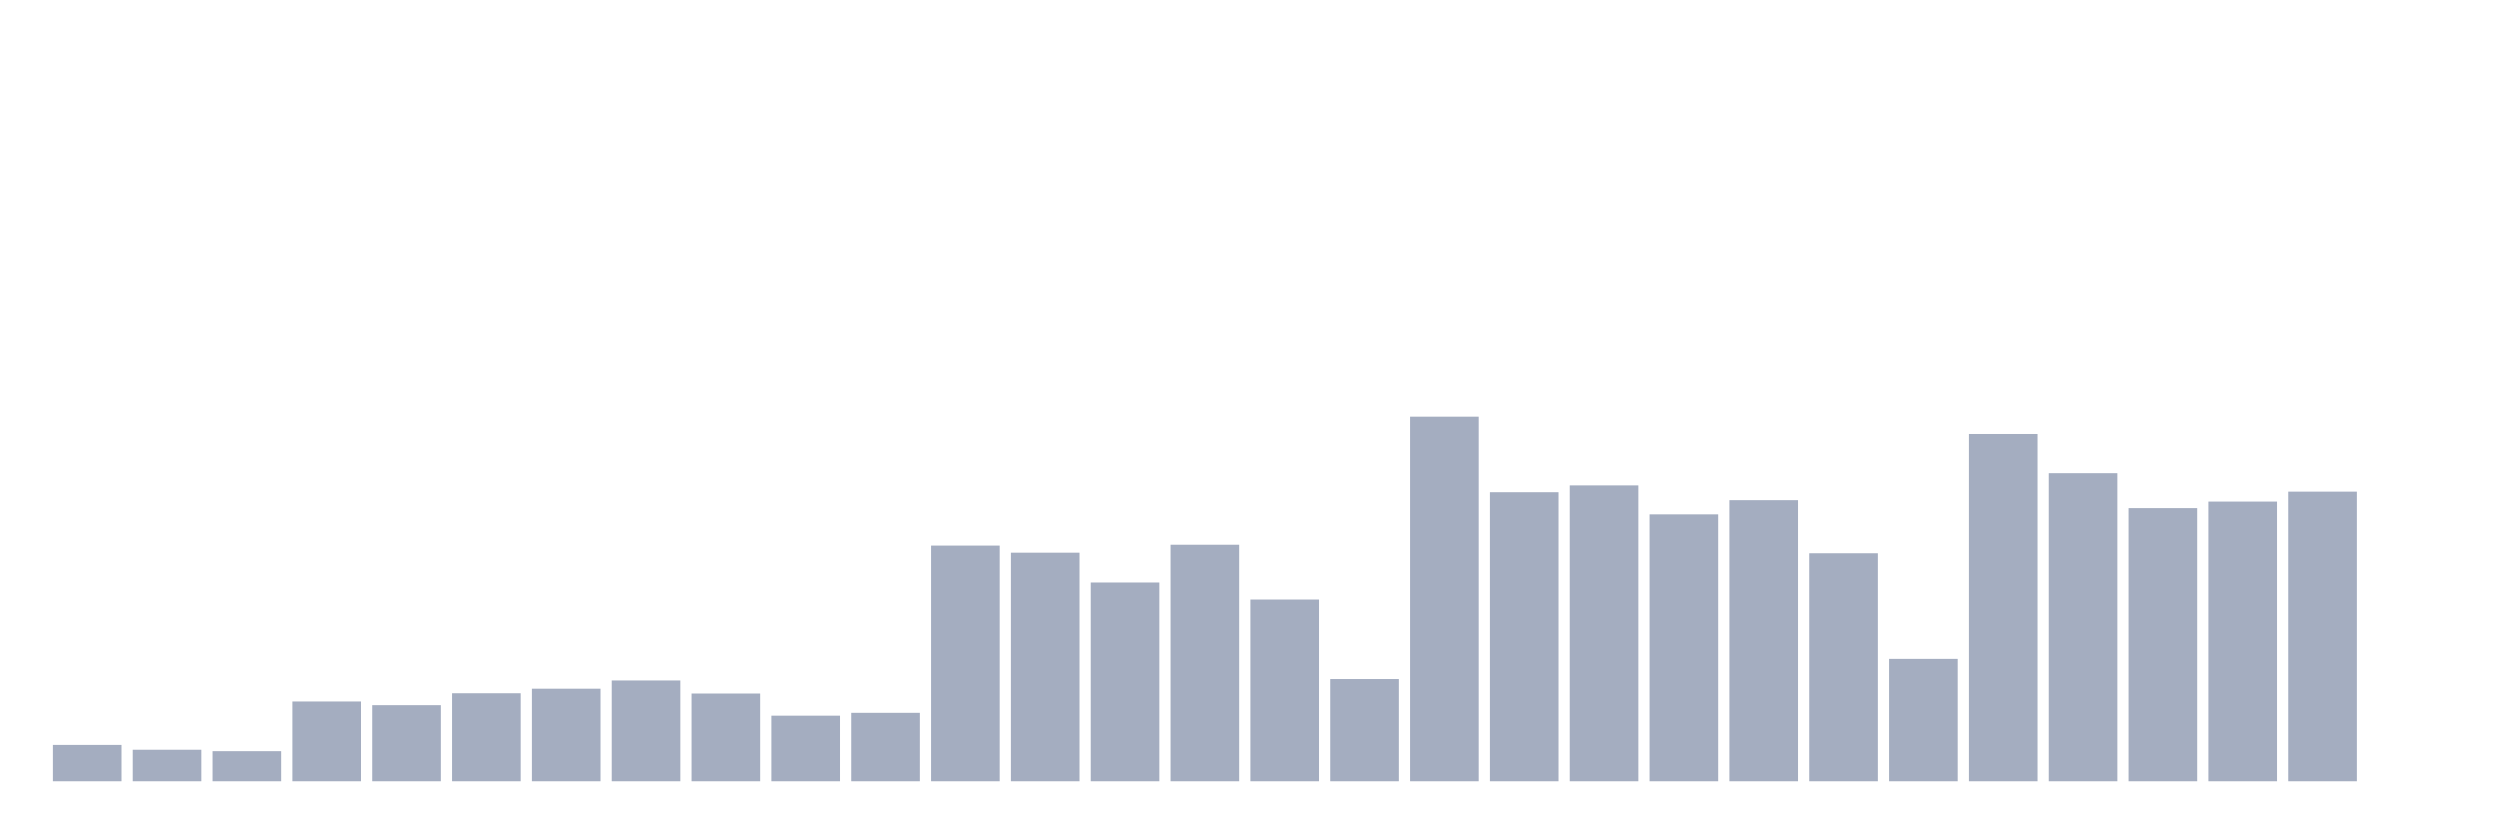
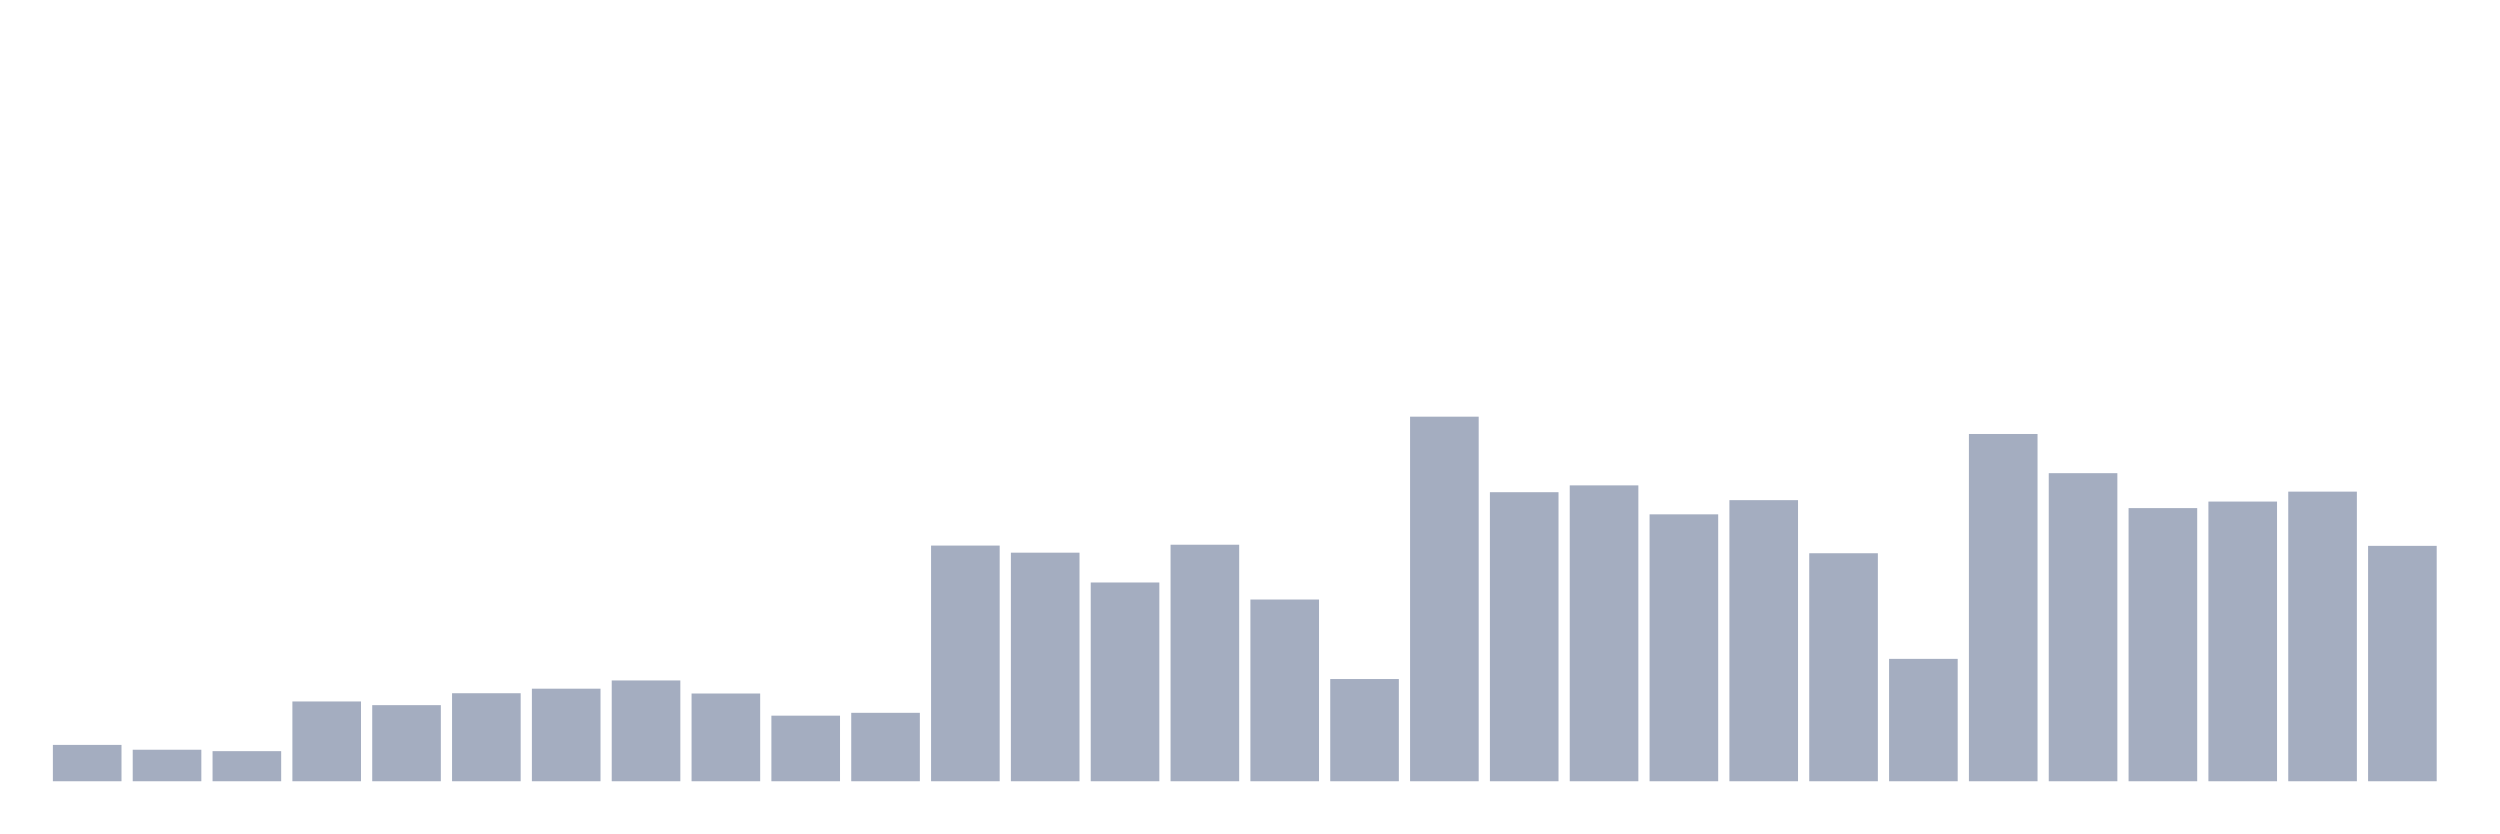
<svg xmlns="http://www.w3.org/2000/svg" viewBox="0 0 480 160">
  <g transform="translate(10,10)">
    <rect class="bar" x="0.153" width="13.175" y="133.022" height="6.978" fill="rgb(164,173,192)" />
    <rect class="bar" x="15.482" width="13.175" y="133.949" height="6.051" fill="rgb(164,173,192)" />
    <rect class="bar" x="30.81" width="13.175" y="134.221" height="5.779" fill="rgb(164,173,192)" />
    <rect class="bar" x="46.138" width="13.175" y="124.681" height="15.319" fill="rgb(164,173,192)" />
    <rect class="bar" x="61.466" width="13.175" y="125.389" height="14.611" fill="rgb(164,173,192)" />
    <rect class="bar" x="76.794" width="13.175" y="123.1" height="16.9" fill="rgb(164,173,192)" />
    <rect class="bar" x="92.123" width="13.175" y="122.227" height="17.773" fill="rgb(164,173,192)" />
    <rect class="bar" x="107.451" width="13.175" y="120.646" height="19.354" fill="rgb(164,173,192)" />
    <rect class="bar" x="122.779" width="13.175" y="123.154" height="16.846" fill="rgb(164,173,192)" />
    <rect class="bar" x="138.107" width="13.175" y="127.407" height="12.593" fill="rgb(164,173,192)" />
    <rect class="bar" x="153.436" width="13.175" y="126.861" height="13.139" fill="rgb(164,173,192)" />
    <rect class="bar" x="168.764" width="13.175" y="94.751" height="45.249" fill="rgb(164,173,192)" />
    <rect class="bar" x="184.092" width="13.175" y="96.114" height="43.886" fill="rgb(164,173,192)" />
    <rect class="bar" x="199.42" width="13.175" y="101.838" height="38.162" fill="rgb(164,173,192)" />
    <rect class="bar" x="214.748" width="13.175" y="94.587" height="45.413" fill="rgb(164,173,192)" />
    <rect class="bar" x="230.077" width="13.175" y="105.109" height="34.891" fill="rgb(164,173,192)" />
    <rect class="bar" x="245.405" width="13.175" y="120.374" height="19.626" fill="rgb(164,173,192)" />
    <rect class="bar" x="260.733" width="13.175" y="70" height="70" fill="rgb(164,173,192)" />
    <rect class="bar" x="276.061" width="13.175" y="84.502" height="55.498" fill="rgb(164,173,192)" />
    <rect class="bar" x="291.39" width="13.175" y="83.193" height="56.807" fill="rgb(164,173,192)" />
    <rect class="bar" x="306.718" width="13.175" y="88.754" height="51.246" fill="rgb(164,173,192)" />
    <rect class="bar" x="322.046" width="13.175" y="86.028" height="53.972" fill="rgb(164,173,192)" />
    <rect class="bar" x="337.374" width="13.175" y="96.223" height="43.777" fill="rgb(164,173,192)" />
    <rect class="bar" x="352.702" width="13.175" y="116.503" height="23.497" fill="rgb(164,173,192)" />
    <rect class="bar" x="368.031" width="13.175" y="73.326" height="66.674" fill="rgb(164,173,192)" />
    <rect class="bar" x="383.359" width="13.175" y="80.849" height="59.151" fill="rgb(164,173,192)" />
    <rect class="bar" x="398.687" width="13.175" y="87.555" height="52.445" fill="rgb(164,173,192)" />
    <rect class="bar" x="414.015" width="13.175" y="86.301" height="53.699" fill="rgb(164,173,192)" />
    <rect class="bar" x="429.344" width="13.175" y="84.393" height="55.607" fill="rgb(164,173,192)" />
-     <rect class="bar" x="444.672" width="13.175" y="140" height="0" fill="rgb(164,173,192)" />
+     <rect class="bar" x="444.672" width="13.175" y="94.805" height="45.195" fill="rgb(164,173,192)" />
  </g>
</svg>
